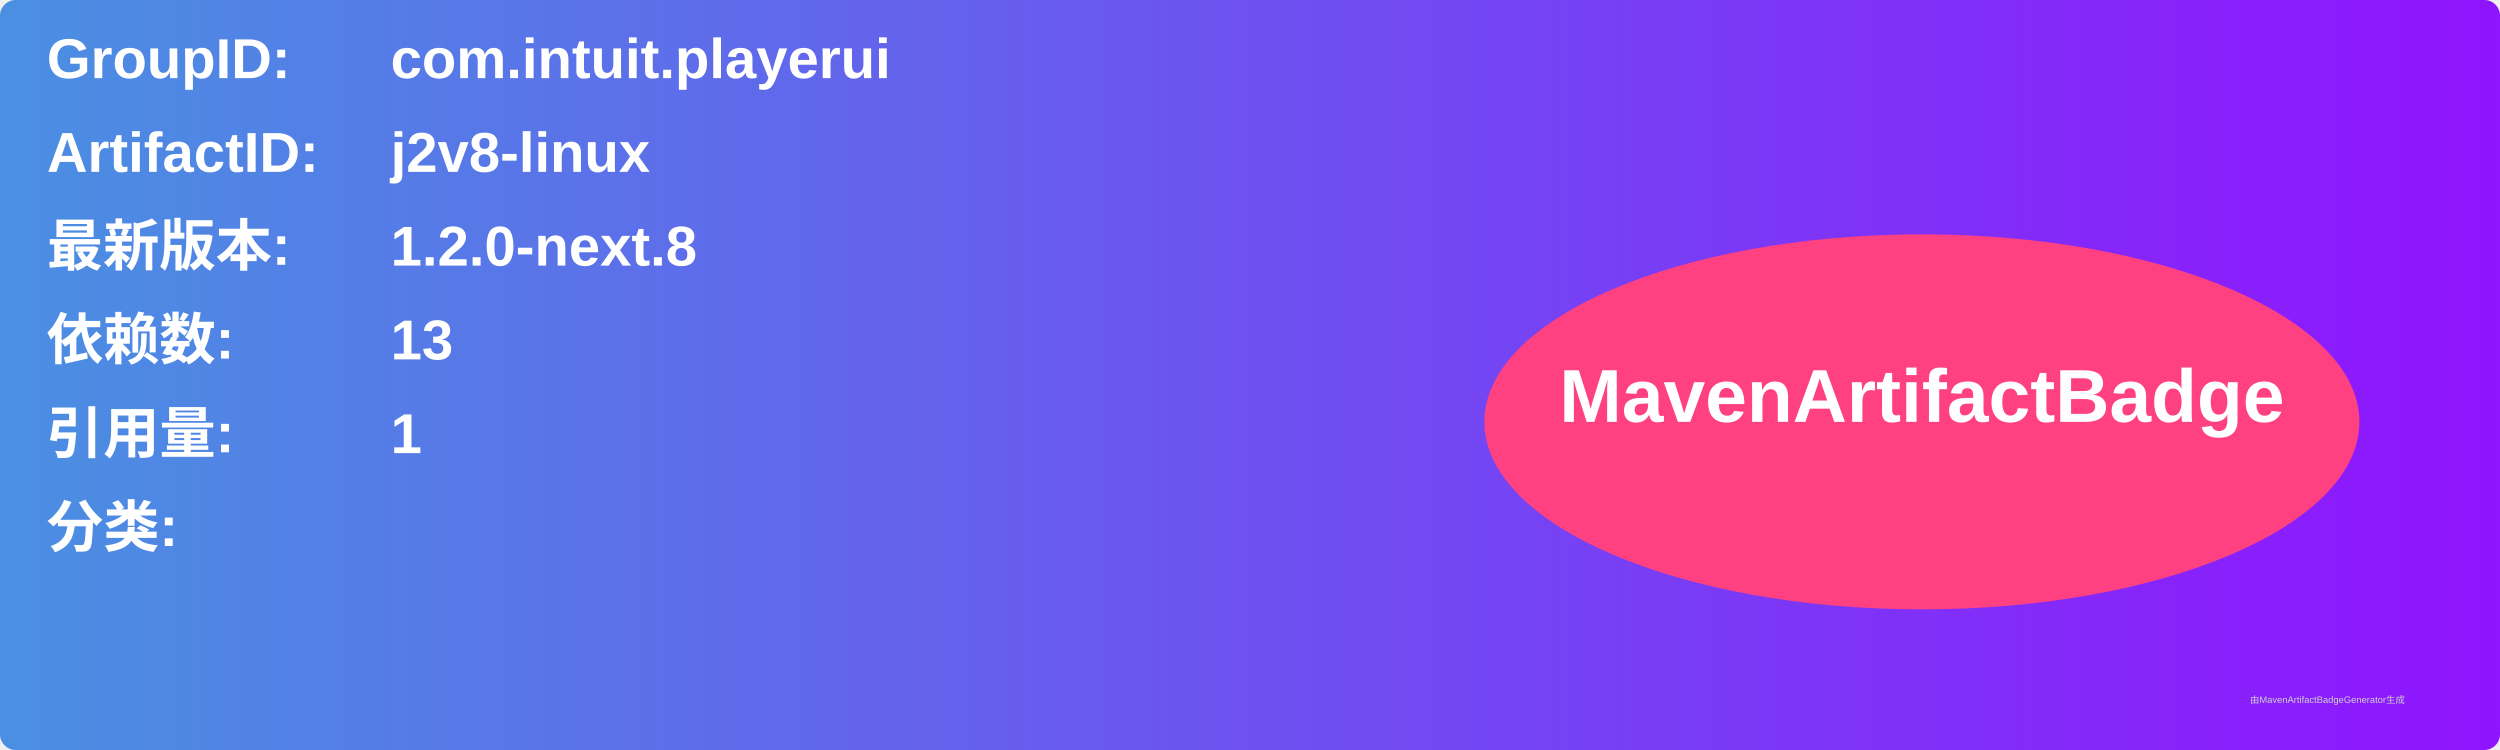
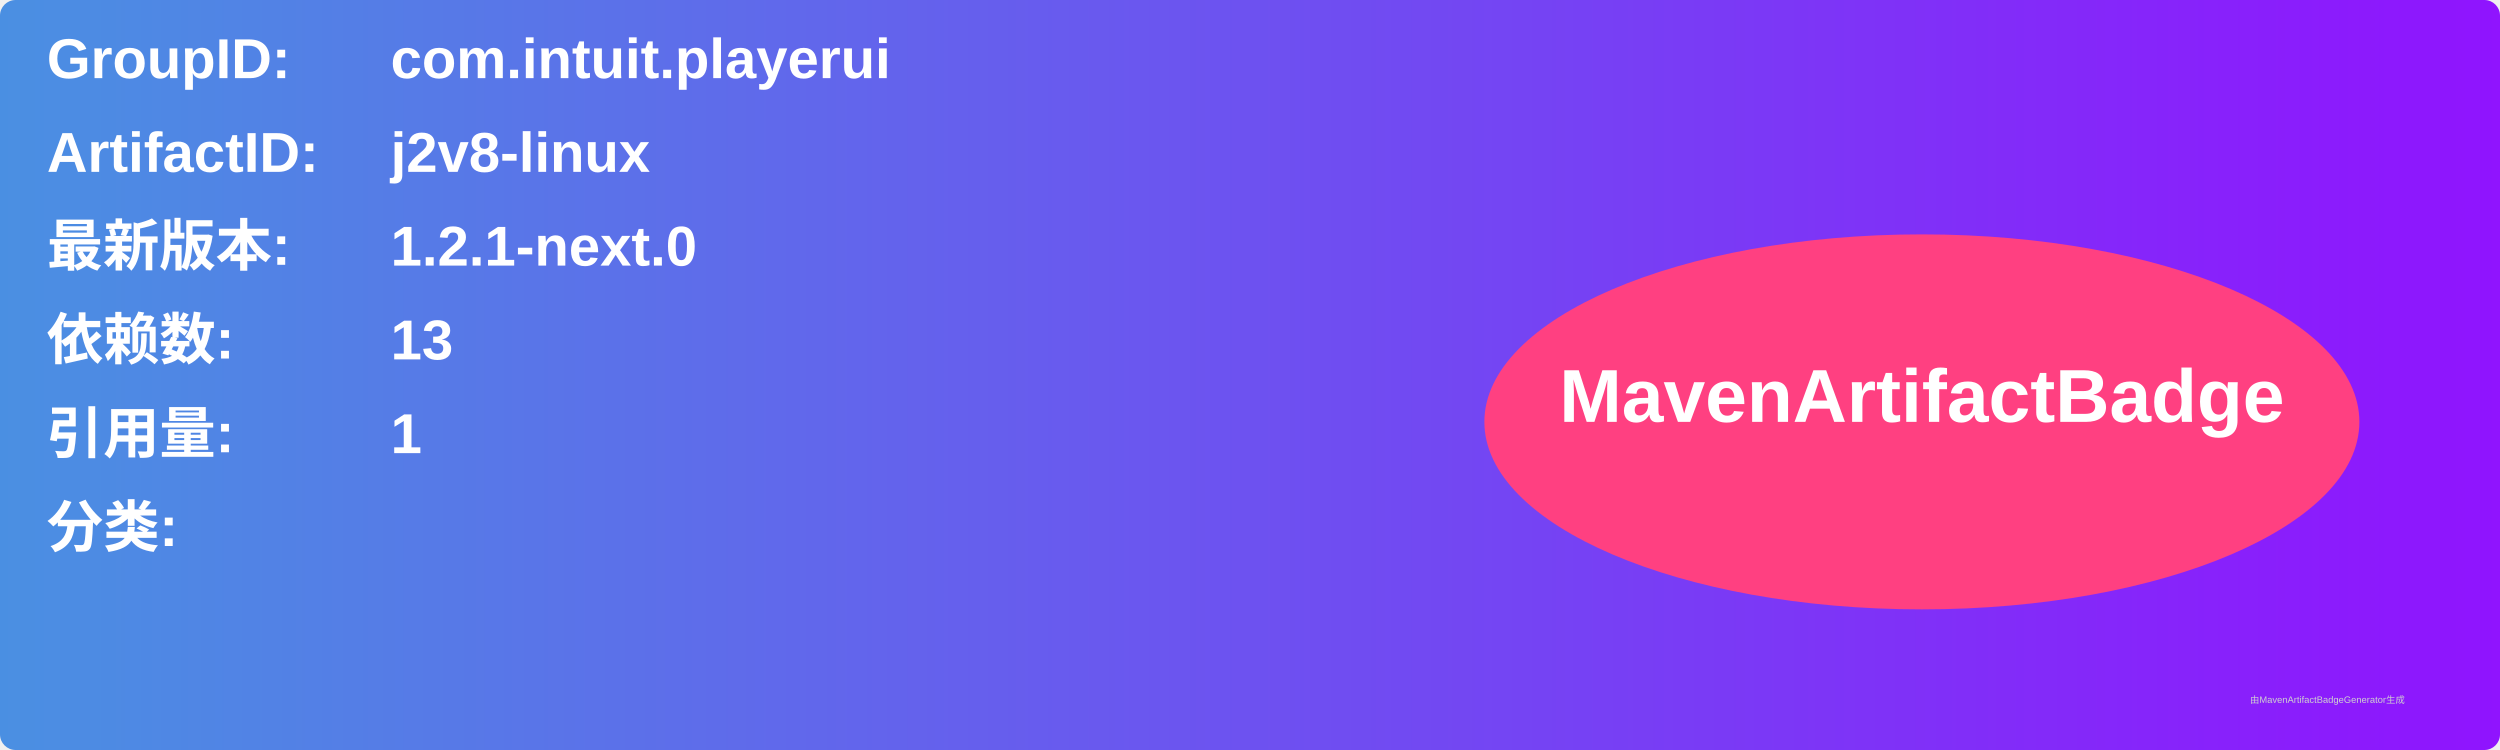
<svg xmlns="http://www.w3.org/2000/svg" width="800" height="240" viewBox="0 0 800 240">
  <linearGradient id="grad" x1="0%" y1="0%" x2="100%" y2="0%">
    <stop offset="0%" stop-color="#4a90e2" />
    <stop offset="100%" stop-color="#9013fe" />
  </linearGradient>
  <rect width="100%" height="100%" rx="5" ry="5" fill="url(#grad)" />
  <g transform="translate(15, 15)">
    <text x="0" y="10" font-family="Arial" font-size="18" fill="white" font-weight="bold" width="260">GroupID:</text>
    <text x="110" y="10" font-family="Arial" font-size="18" fill="white" font-weight="bold" width="460">com.intuit.playerui</text>
    <text x="0" y="40" font-family="Arial" font-size="18" fill="white" font-weight="bold" width="260">ArtifactID:</text>
    <text x="110" y="40" font-family="Arial" font-size="18" fill="white" font-weight="bold" width="460">j2v8-linux</text>
    <text x="0" y="70" font-family="Arial" font-size="18" fill="white" font-weight="bold">最新版本:</text>
    <text x="110" y="70" font-family="Arial" font-size="18" fill="white" font-weight="bold">
-       <tspan font-weight="bold">1.2.0-next.8</tspan>
+       <tspan font-weight="bold">1.2.1-next.0</tspan>
    </text>
    <text x="0" y="100" font-family="Arial" font-size="18" fill="white" font-weight="bold">依赖数: </text>
    <text x="110" y="100" font-family="Arial" font-size="18" fill="white">
      <tspan font-weight="bold">13</tspan>
    </text>
    <text x="0" y="130" font-family="Arial" font-size="18" fill="white" font-weight="bold">引用量: </text>
    <text x="110" y="130" font-family="Arial" font-size="18" fill="white">
      <tspan font-weight="bold">1</tspan>
    </text>
    <text x="0" y="160" font-family="Arial" font-size="18" fill="white" font-weight="bold">分类:</text>
    <text x="10" y="190" font-family="Arial" font-size="10" fill="white">
      <tspan font-weight="bold" />
    </text>
    <ellipse cx="600" cy="120" rx="140" ry="60" fill="#ff4081" />
    <text x="600" y="120" text-anchor="middle" font-family="Arial" font-size="24" fill="white" font-weight="bold">MavenArtifactBadge</text>
  </g>
  <text x="720" y="225" font-family="Arial" font-size="3" fill="#d0d0d0">由MavenArtifactBadgeGenerator生成</text>
</svg>
